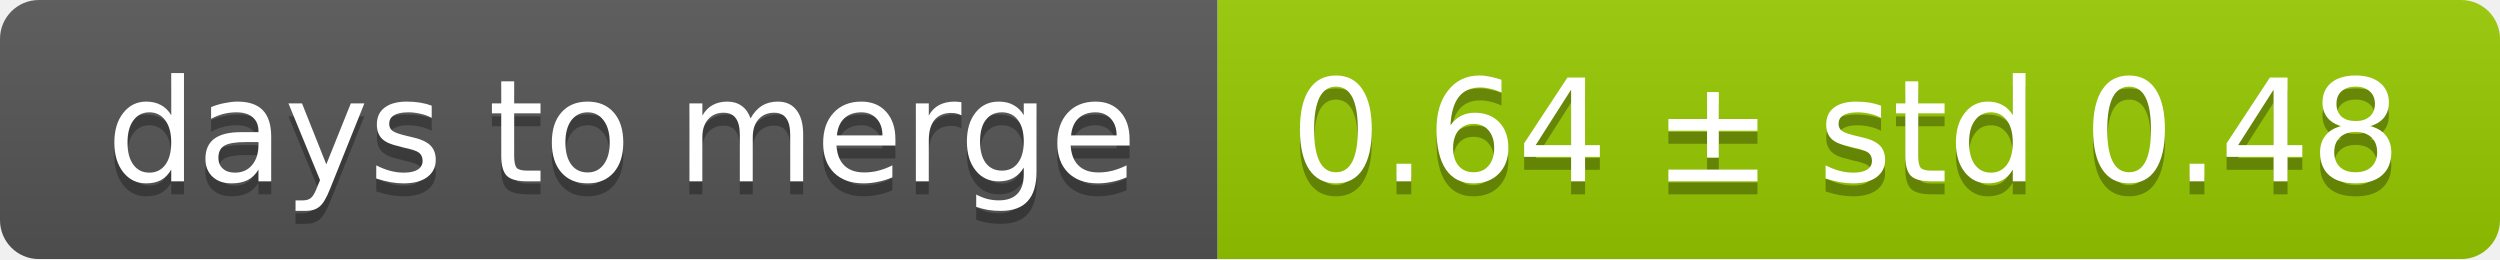
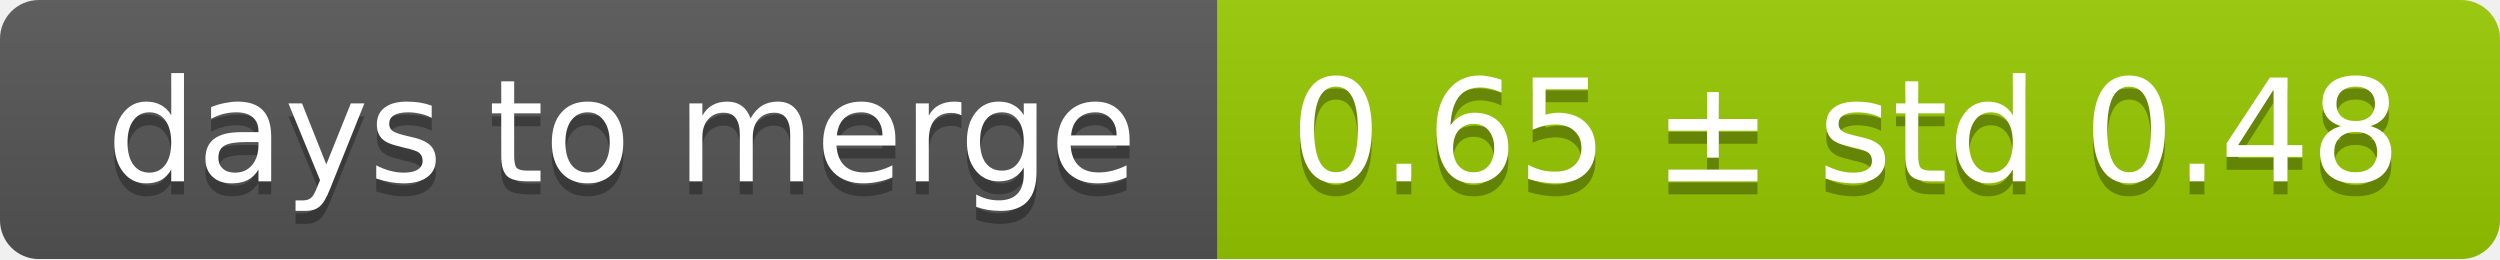
<svg xmlns="http://www.w3.org/2000/svg" width="193" height="20">
  <linearGradient id="smooth" x2="0" y2="100%">
    <stop offset="0" stop-color="#bbb" stop-opacity=".1" />
    <stop offset="1" stop-opacity=".1" />
  </linearGradient>
  <mask id="round">
    <rect width="193" height="20" rx="3" fill="#fff" />
  </mask>
  <g mask="url(#round)">
    <rect width="94" height="20" fill="#555" />
    <rect x="94" width="99" height="20" fill="#97ca00" />
    <rect width="193" height="20" fill="url(#smooth)" />
  </g>
  <g fill="#fff" text-anchor="middle" font-family="DejaVu Sans,Verdana,Geneva,sans-serif" font-size="11">
    <text x="48" y="15" fill="#010101" fill-opacity=".3">days to merge</text>
    <text x="48" y="14">days to merge</text>
-     <text x="142.5" y="15" fill="#010101" fill-opacity=".3">0.64 ± std 0.48</text>
-     <text x="142.5" y="14">0.64 ± std 0.48</text>
+     <text x="142.5" y="15" fill="#010101" fill-opacity=".3">0.65 ± std 0.48</text>
+     <text x="142.5" y="14">0.65 ± std 0.48</text>
  </g>
</svg>
